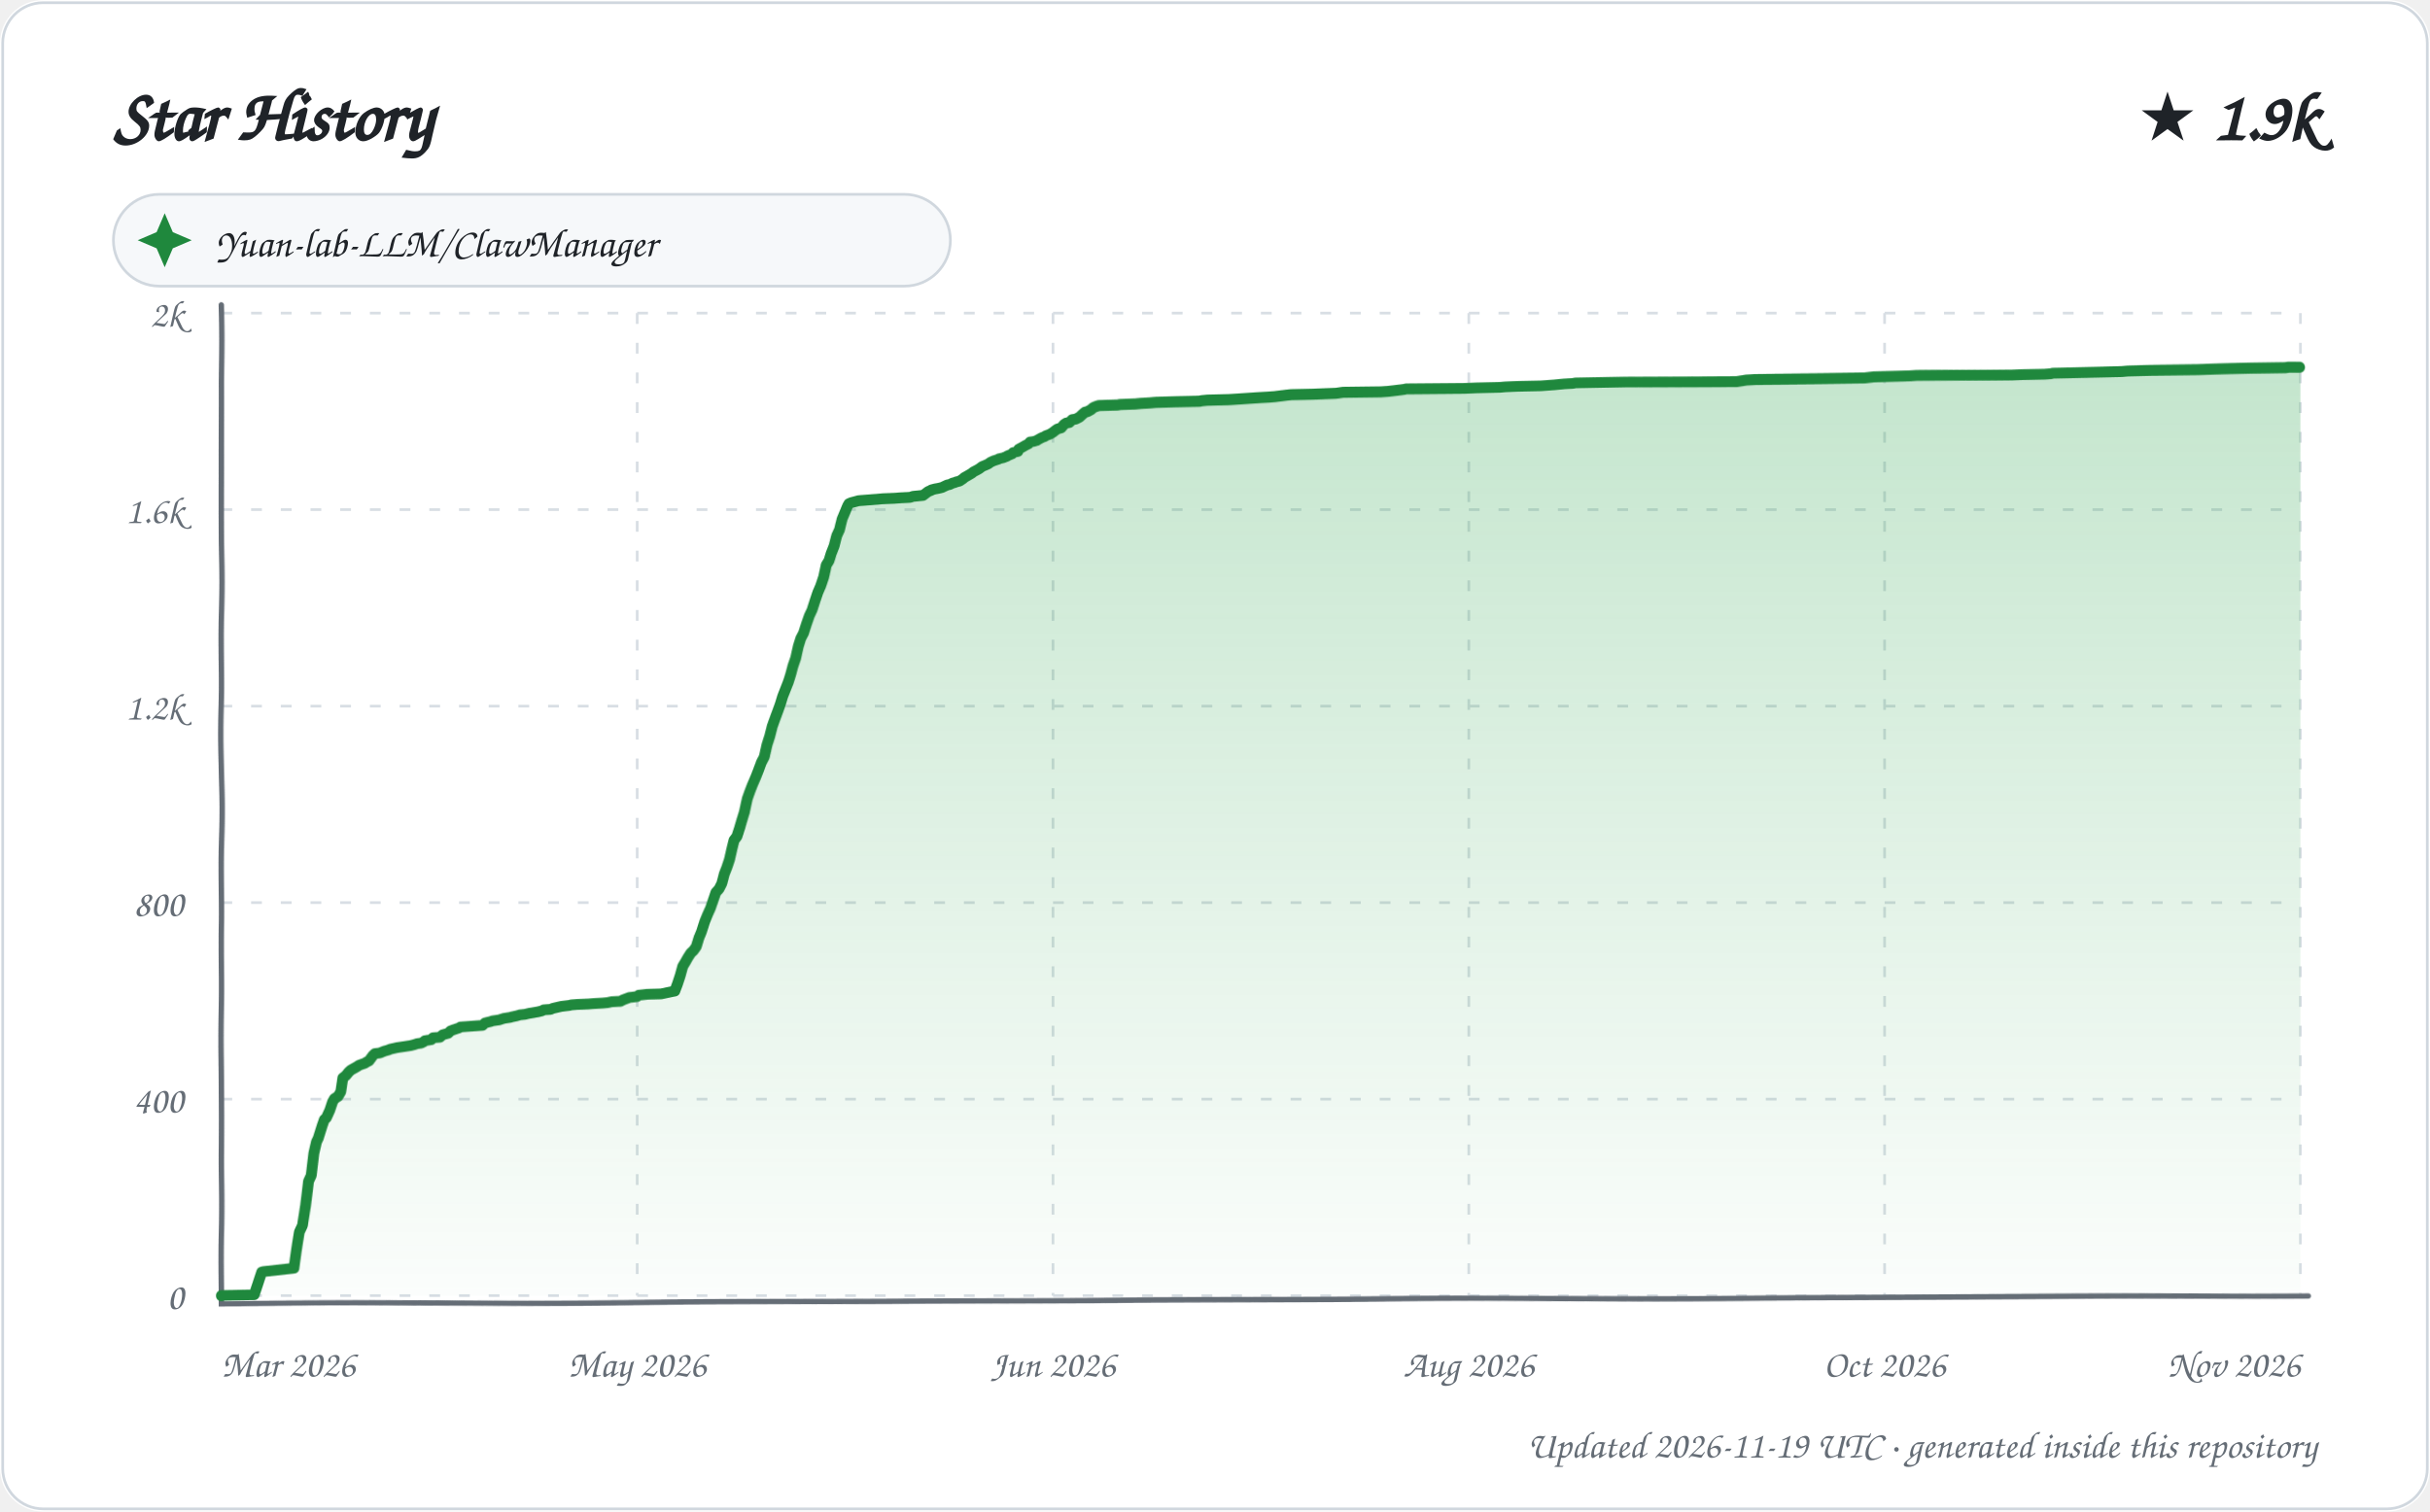
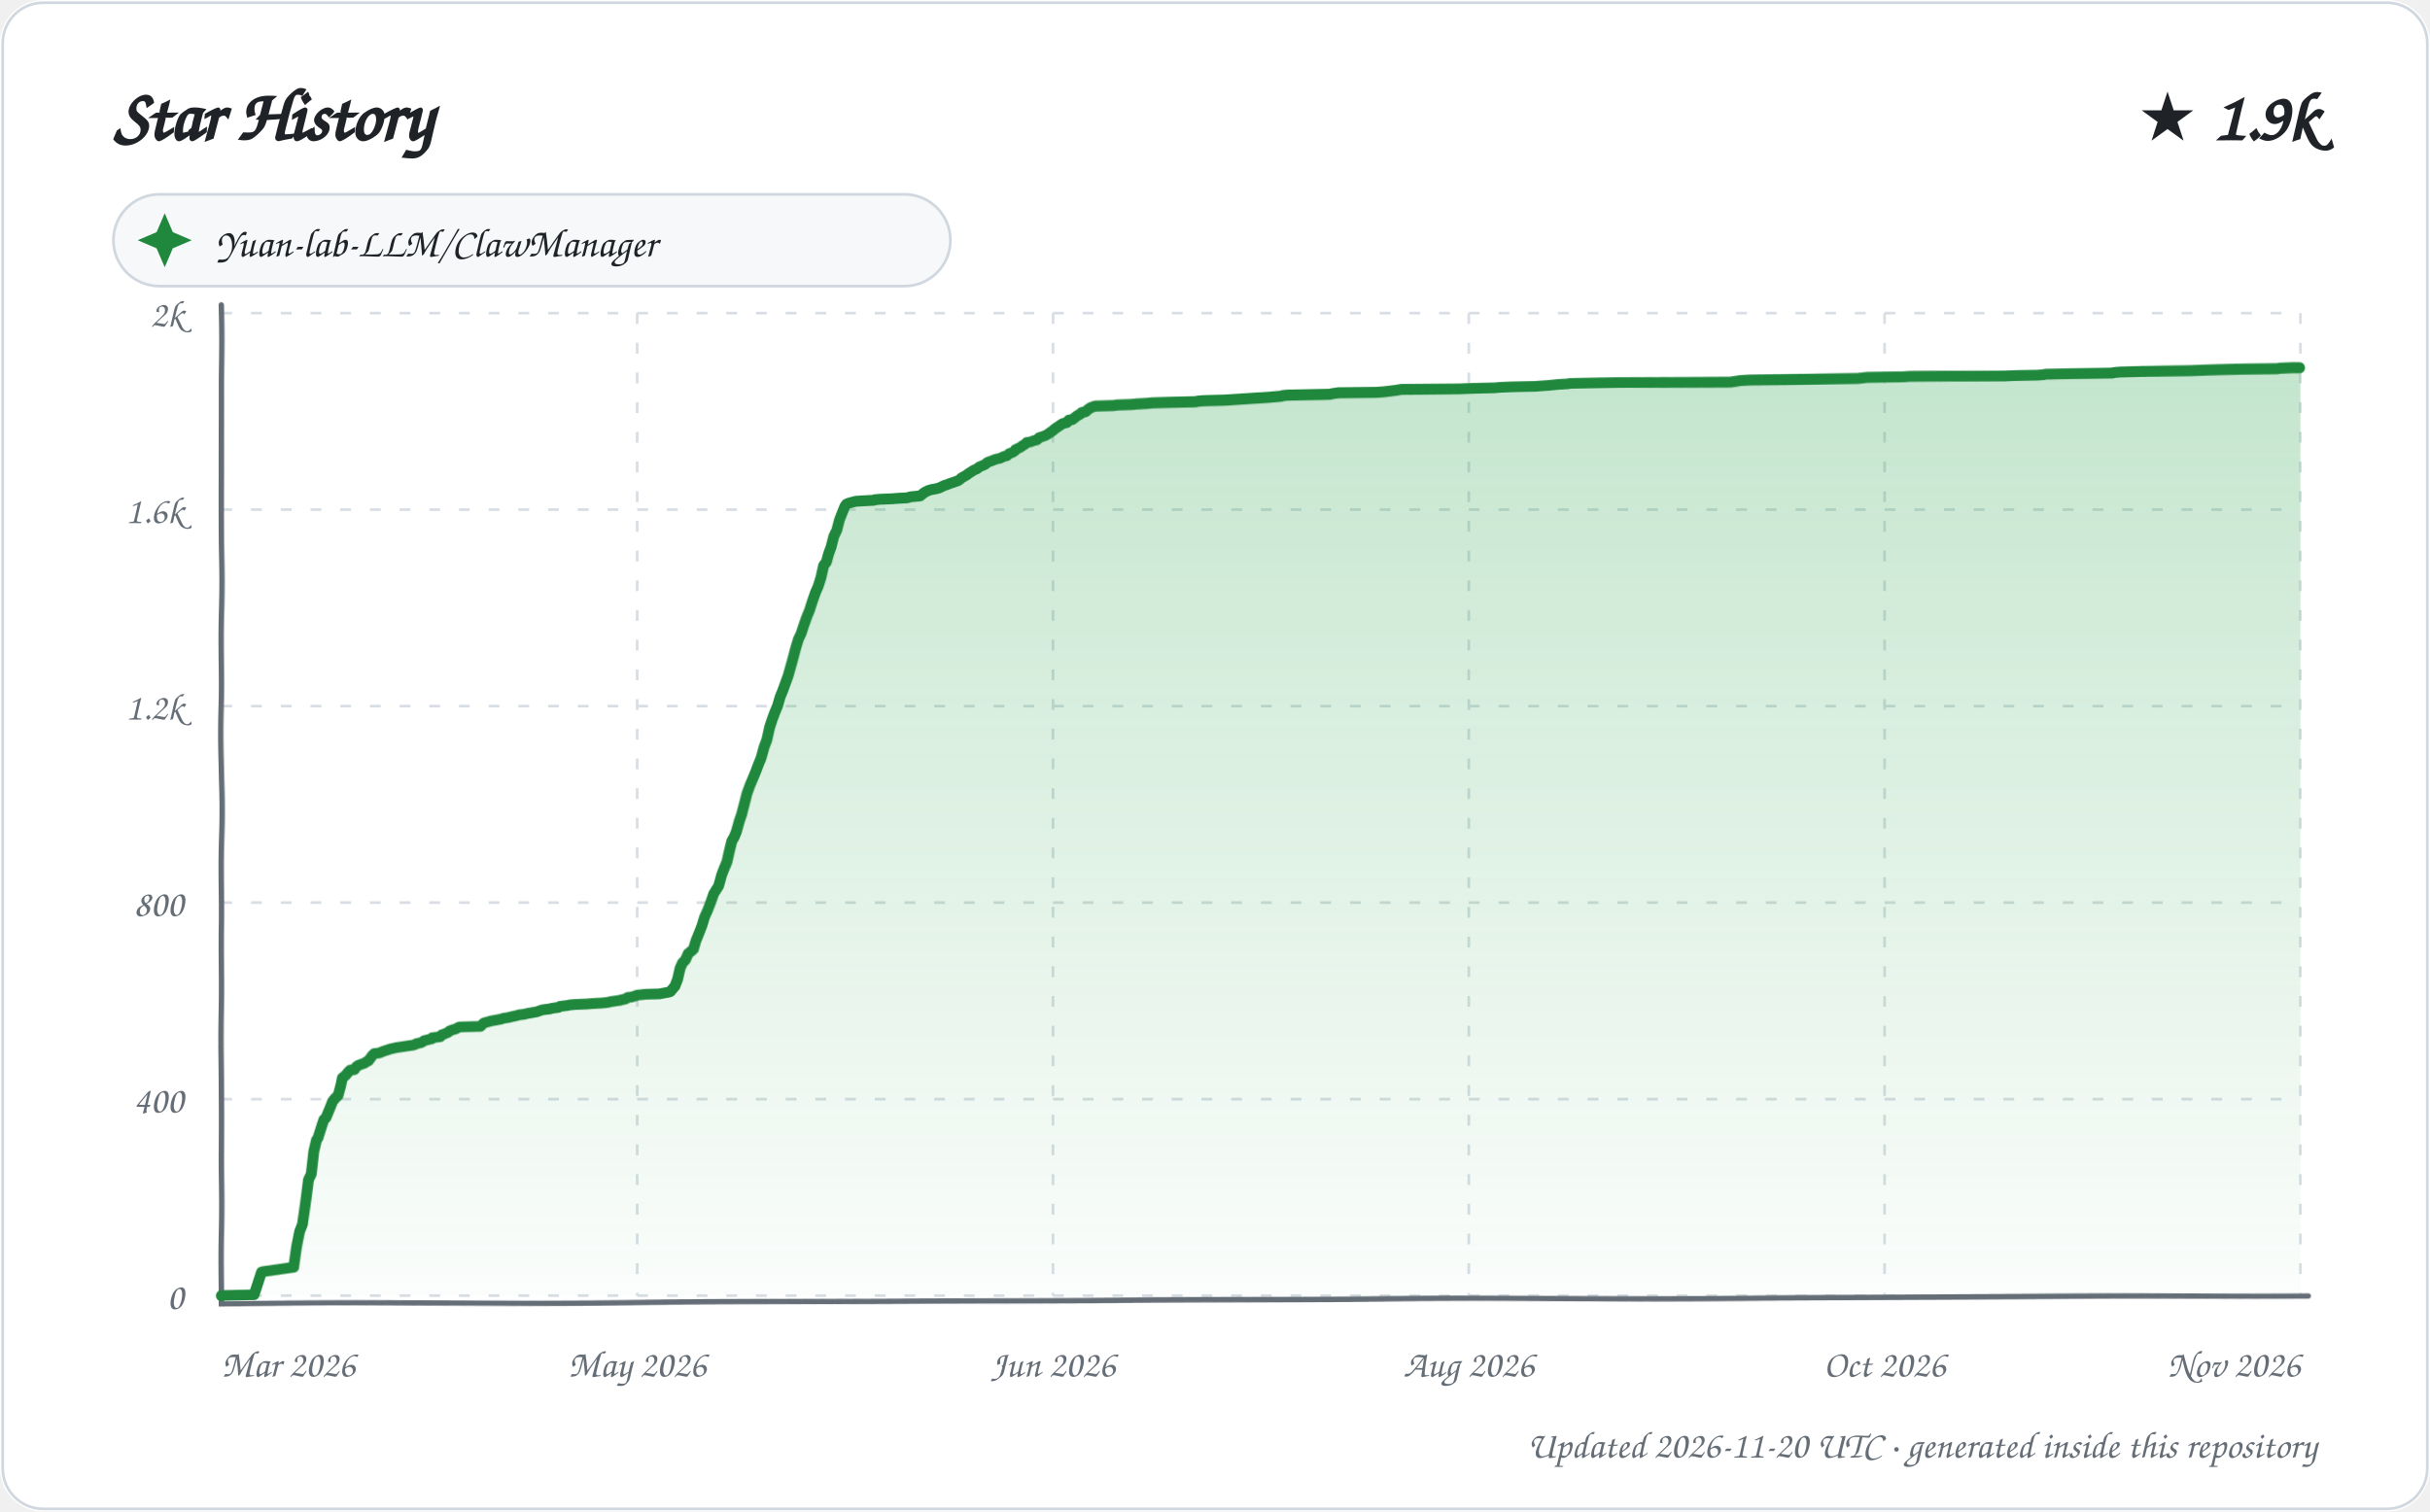
<svg xmlns="http://www.w3.org/2000/svg" width="900" height="560" viewBox="0 0 900 560" role="img" aria-labelledby="title description">
  <defs>
    <linearGradient id="area" x1="0" y1="0" x2="0" y2="1">
      <stop offset="0%" stop-color="#2da44e" stop-opacity="0.28" />
      <stop offset="100%" stop-color="#2da44e" stop-opacity="0.02" />
    </linearGradient>
    <filter id="sketch" x="-3%" y="-3%" width="106%" height="106%">
      <feTurbulence type="fractalNoise" baseFrequency="0.012 0.035" numOctaves="1" seed="23" result="noise" />
      <feDisplacementMap in="SourceGraphic" in2="noise" scale="1.35" xChannelSelector="R" yChannelSelector="G" />
    </filter>
    <style>
      text { font-family: "Comic Sans MS", "Segoe Print", "Bradley Hand", ui-rounded, cursive; fill: #1f2328; }
      .tick { font-size: 14px; fill: #656d76; }
      .empty { font-size: 21px; fill: #656d76; }
    </style>
  </defs>
  <rect width="900" height="560" rx="16" fill="#ffffff" />
  <rect x="1" y="1" width="898" height="558" rx="15" fill="none" stroke="#d0d7de" />
  <text x="42" y="52" font-size="27" font-weight="700">Star History</text>
  <text x="858" y="52" text-anchor="end" font-size="25" font-weight="700">★ 1.9k</text>
  <g transform="translate(42 72)">
    <rect width="310" height="34" rx="17" fill="#f6f8fa" stroke="#d0d7de" />
    <path d="M 19 7 L 22 14 L 29 17 L 22 20 L 19 27 L 16 20 L 9 17 L 16 14 Z" fill="#1f883d" />
    <text x="38" y="23" font-size="15">Yuan-lab-LLM/ClawManager</text>
  </g>
  <g>
    <path d="M 82 480.00 L 852 480.00" stroke="#d8dee4" stroke-width="1" stroke-dasharray="4 7" />
    <text x="68" y="485.00" text-anchor="end" class="tick">0</text>
    <path d="M 82 407.20 L 852 407.20" stroke="#d8dee4" stroke-width="1" stroke-dasharray="4 7" />
    <text x="68" y="412.20" text-anchor="end" class="tick">400</text>
    <path d="M 82 334.40 L 852 334.40" stroke="#d8dee4" stroke-width="1" stroke-dasharray="4 7" />
    <text x="68" y="339.40" text-anchor="end" class="tick">800</text>
    <path d="M 82 261.60 L 852 261.60" stroke="#d8dee4" stroke-width="1" stroke-dasharray="4 7" />
    <text x="68" y="266.60" text-anchor="end" class="tick">1.2k</text>
    <path d="M 82 188.80 L 852 188.80" stroke="#d8dee4" stroke-width="1" stroke-dasharray="4 7" />
    <text x="68" y="193.80" text-anchor="end" class="tick">1.6k</text>
    <path d="M 82 116.00 L 852 116.00" stroke="#d8dee4" stroke-width="1" stroke-dasharray="4 7" />
    <text x="68" y="121.00" text-anchor="end" class="tick">2k</text>
    <path d="M 82.00 116 L 82.00 480" stroke="#d8dee4" stroke-width="1" stroke-dasharray="4 7" />
    <text x="82.00" y="510" text-anchor="start" class="tick">Mar 2026</text>
    <path d="M 236.00 116 L 236.00 480" stroke="#d8dee4" stroke-width="1" stroke-dasharray="4 7" />
    <text x="236.00" y="510" text-anchor="middle" class="tick">May 2026</text>
    <path d="M 390.00 116 L 390.00 480" stroke="#d8dee4" stroke-width="1" stroke-dasharray="4 7" />
    <text x="390.00" y="510" text-anchor="middle" class="tick">Jun 2026</text>
    <path d="M 544.00 116 L 544.00 480" stroke="#d8dee4" stroke-width="1" stroke-dasharray="4 7" />
    <text x="544.00" y="510" text-anchor="middle" class="tick">Aug 2026</text>
    <path d="M 698.00 116 L 698.00 480" stroke="#d8dee4" stroke-width="1" stroke-dasharray="4 7" />
    <text x="698.00" y="510" text-anchor="middle" class="tick">Oct 2026</text>
    <path d="M 852.00 116 L 852.00 480" stroke="#d8dee4" stroke-width="1" stroke-dasharray="4 7" />
    <text x="852.00" y="510" text-anchor="end" class="tick">Nov 2026</text>
    <path d="M 82 113 L 82 483 L 855 480" fill="none" stroke="#656d76" stroke-width="2" stroke-linecap="round" filter="url(#sketch)" />
-     <path d="M 82.00 480.00 L 82.00 479.82 L 94.10 479.64 L 96.99 471.08 L 97.58 470.90 L 109.00 469.63 L 109.97 462.71 L 110.90 456.34 L 112.00 453.97 L 112.95 446.88 L 113.97 437.78 L 114.97 435.59 L 115.97 427.22 L 116.93 423.03 L 117.62 421.58 L 119.00 417.21 L 119.84 414.84 L 120.61 414.12 L 121.87 411.39 L 122.92 408.29 L 123.56 407.20 L 124.95 406.29 L 125.92 404.65 L 126.66 399.56 L 127.80 398.65 L 128.85 397.37 L 129.66 396.64 L 131.92 395.37 L 132.76 394.82 L 134.81 394.10 L 135.73 393.55 L 136.45 393.19 L 137.98 391.18 L 138.75 390.46 L 140.51 390.27 L 141.83 389.73 L 142.30 389.55 L 143.64 389.18 L 144.52 388.82 L 146.99 388.27 L 151.94 387.54 L 153.36 387.18 L 154.44 386.82 L 155.91 386.63 L 156.96 386.09 L 157.34 385.72 L 159.68 385.36 L 160.36 384.63 L 162.87 384.45 L 163.92 383.54 L 164.52 383.36 L 165.93 382.99 L 166.85 382.08 L 167.79 381.72 L 169.95 380.99 L 170.51 380.63 L 178.67 380.08 L 179.59 379.17 L 181.83 378.63 L 182.26 378.44 L 184.82 378.08 L 185.37 377.90 L 186.57 377.53 L 188.97 377.17 L 189.54 376.99 L 191.30 376.62 L 192.54 376.26 L 194.37 376.08 L 195.92 375.71 L 197.12 375.53 L 198.10 375.35 L 199.20 375.17 L 200.72 374.80 L 201.32 374.44 L 203.90 374.26 L 204.76 373.89 L 207.87 373.17 L 210.86 372.80 L 211.59 372.62 L 213.70 372.44 L 217.90 372.26 L 220.12 372.07 L 223.17 371.89 L 224.97 371.71 L 226.64 371.35 L 229.82 371.16 L 230.81 370.62 L 232.70 369.89 L 233.12 369.71 L 234.56 369.53 L 235.97 369.34 L 236.66 368.80 L 238.30 368.62 L 239.79 368.43 L 244.87 368.25 L 248.97 367.34 L 249.92 367.16 L 250.96 364.43 L 251.99 361.34 L 252.97 357.88 L 253.97 356.24 L 254.90 354.60 L 255.96 352.96 L 256.95 352.05 L 257.99 350.60 L 258.98 347.32 L 259.81 345.32 L 261.00 341.50 L 261.99 338.95 L 262.93 336.77 L 263.99 333.49 L 264.82 330.94 L 265.97 329.67 L 266.98 327.67 L 267.95 324.03 L 268.96 321.48 L 269.97 318.57 L 271.00 314.38 L 271.83 311.29 L 272.94 309.83 L 274.00 306.74 L 274.97 303.64 L 275.90 300.73 L 277.00 295.63 L 277.99 292.72 L 278.85 290.36 L 279.96 287.63 L 280.92 285.08 L 281.97 282.17 L 283.00 280.16 L 283.98 275.80 L 284.99 272.70 L 285.96 269.06 L 286.91 266.51 L 287.96 263.78 L 288.98 261.05 L 289.87 258.14 L 290.88 255.59 L 291.99 252.86 L 292.91 250.13 L 293.87 246.86 L 294.94 243.95 L 295.97 239.58 L 296.88 236.67 L 297.91 234.66 L 298.96 231.21 L 299.97 228.11 L 300.92 225.93 L 301.98 222.29 L 302.91 219.38 L 303.90 217.01 L 304.98 213.73 L 305.94 209.37 L 306.96 207.73 L 307.85 205.00 L 308.96 202.27 L 309.98 198.45 L 310.99 196.26 L 311.95 192.26 L 312.85 190.07 L 313.96 187.34 L 314.38 186.62 L 315.24 186.25 L 317.95 185.52 L 324.98 184.98 L 326.91 184.80 L 331.41 184.61 L 333.71 184.43 L 337.11 184.25 L 338.24 183.89 L 341.96 183.52 L 342.93 182.79 L 343.87 182.07 L 344.89 181.70 L 345.00 181.52 L 346.32 181.16 L 347.44 180.97 L 348.98 180.61 L 349.33 180.43 L 350.87 179.70 L 351.80 179.52 L 352.90 178.97 L 353.73 178.79 L 354.01 178.61 L 355.47 178.24 L 356.80 177.33 L 357.15 176.97 L 358.73 176.06 L 359.95 175.33 L 360.60 174.79 L 361.98 174.06 L 362.62 173.69 L 363.84 172.78 L 364.71 172.42 L 365.95 171.87 L 366.96 171.15 L 367.74 170.78 L 368.15 170.60 L 369.84 170.05 L 370.00 169.87 L 371.58 169.51 L 372.95 168.96 L 373.11 168.78 L 374.85 168.05 L 375.27 167.51 L 376.97 167.14 L 377.30 166.23 L 378.29 165.69 L 379.85 164.78 L 380.90 164.23 L 381.49 163.50 L 382.80 163.32 L 383.99 162.96 L 384.19 162.77 L 385.81 161.86 L 386.80 161.50 L 387.26 161.14 L 388.74 160.59 L 389.89 159.86 L 390.80 159.13 L 391.56 158.59 L 392.90 158.22 L 393.94 156.95 L 394.74 156.40 L 395.89 156.22 L 396.99 155.13 L 398.26 154.95 L 399.66 154.22 L 400.84 153.13 L 401.73 152.40 L 402.58 152.22 L 403.94 151.49 L 404.78 150.76 L 405.66 150.40 L 406.85 150.03 L 413.81 149.85 L 414.86 149.67 L 420.52 149.49 L 422.39 149.31 L 425.98 149.12 L 428.13 148.94 L 435.11 148.76 L 444.44 148.58 L 445.22 148.40 L 447.38 148.21 L 455.16 148.03 L 458.21 147.85 L 460.92 147.67 L 466.59 147.30 L 469.86 147.12 L 472.25 146.94 L 476.68 146.39 L 478.43 146.21 L 486.28 146.03 L 494.91 145.67 L 497.47 145.30 L 511.38 145.12 L 514.05 144.94 L 515.61 144.76 L 518.64 144.39 L 519.99 144.21 L 520.76 144.03 L 542.26 143.85 L 546.98 143.66 L 555.40 143.48 L 557.35 143.30 L 561.72 143.12 L 570.59 142.94 L 575.65 142.57 L 577.47 142.39 L 579.29 142.21 L 582.51 142.03 L 583.53 141.84 L 592.85 141.66 L 602.14 141.48 L 643.12 141.30 L 646.76 140.75 L 650.19 140.57 L 673.88 140.39 L 690.82 140.21 L 694.15 139.84 L 701.34 139.66 L 707.53 139.48 L 710.10 139.30 L 727.68 139.11 L 745.17 138.93 L 749.22 138.75 L 757.36 138.57 L 759.69 138.39 L 760.38 138.20 L 768.82 138.02 L 785.86 137.66 L 787.96 137.48 L 796.23 137.29 L 814.09 137.11 L 819.72 136.93 L 826.38 136.75 L 834.05 136.57 L 846.65 136.38 L 847.85 136.20 L 852.00 136.20 L 852.00 480.00 L 82.00 480.00 Z" fill="url(#area)" />
-     <path d="M 82.00 480.00 L 82.00 479.82 L 94.10 479.64 L 96.99 471.08 L 97.58 470.90 L 109.00 469.63 L 109.97 462.71 L 110.90 456.34 L 112.00 453.97 L 112.95 446.88 L 113.97 437.78 L 114.97 435.59 L 115.97 427.22 L 116.93 423.03 L 117.62 421.58 L 119.00 417.21 L 119.84 414.84 L 120.61 414.12 L 121.87 411.39 L 122.92 408.29 L 123.56 407.20 L 124.95 406.29 L 125.92 404.65 L 126.66 399.56 L 127.80 398.65 L 128.85 397.37 L 129.66 396.64 L 131.92 395.37 L 132.76 394.82 L 134.81 394.10 L 135.73 393.55 L 136.45 393.19 L 137.98 391.18 L 138.75 390.46 L 140.51 390.27 L 141.83 389.73 L 142.30 389.55 L 143.64 389.18 L 144.52 388.82 L 146.99 388.27 L 151.94 387.54 L 153.36 387.18 L 154.44 386.82 L 155.91 386.63 L 156.96 386.09 L 157.34 385.72 L 159.68 385.36 L 160.36 384.63 L 162.87 384.45 L 163.92 383.54 L 164.52 383.36 L 165.93 382.99 L 166.85 382.08 L 167.79 381.72 L 169.95 380.99 L 170.51 380.63 L 178.67 380.08 L 179.59 379.17 L 181.83 378.63 L 182.26 378.44 L 184.82 378.08 L 185.37 377.90 L 186.57 377.53 L 188.97 377.17 L 189.54 376.99 L 191.30 376.62 L 192.54 376.26 L 194.37 376.08 L 195.92 375.71 L 197.12 375.53 L 198.10 375.35 L 199.20 375.17 L 200.72 374.80 L 201.32 374.44 L 203.90 374.26 L 204.76 373.89 L 207.87 373.17 L 210.86 372.80 L 211.59 372.62 L 213.70 372.44 L 217.90 372.26 L 220.12 372.07 L 223.17 371.89 L 224.97 371.71 L 226.64 371.35 L 229.82 371.16 L 230.81 370.62 L 232.70 369.89 L 233.12 369.71 L 234.56 369.53 L 235.97 369.34 L 236.66 368.80 L 238.30 368.62 L 239.79 368.43 L 244.87 368.25 L 248.97 367.34 L 249.92 367.16 L 250.96 364.43 L 251.99 361.34 L 252.97 357.88 L 253.97 356.24 L 254.90 354.60 L 255.96 352.96 L 256.95 352.05 L 257.99 350.60 L 258.98 347.32 L 259.81 345.32 L 261.00 341.50 L 261.99 338.95 L 262.93 336.77 L 263.99 333.49 L 264.82 330.94 L 265.97 329.67 L 266.98 327.67 L 267.95 324.03 L 268.96 321.48 L 269.97 318.57 L 271.00 314.38 L 271.83 311.29 L 272.94 309.83 L 274.00 306.74 L 274.97 303.64 L 275.90 300.73 L 277.00 295.63 L 277.99 292.72 L 278.85 290.36 L 279.96 287.63 L 280.92 285.08 L 281.97 282.17 L 283.00 280.16 L 283.98 275.80 L 284.99 272.70 L 285.96 269.06 L 286.91 266.51 L 287.96 263.78 L 288.98 261.05 L 289.87 258.14 L 290.88 255.59 L 291.99 252.86 L 292.91 250.13 L 293.87 246.86 L 294.94 243.95 L 295.97 239.58 L 296.88 236.67 L 297.91 234.66 L 298.96 231.21 L 299.97 228.11 L 300.92 225.93 L 301.98 222.29 L 302.91 219.38 L 303.90 217.01 L 304.98 213.73 L 305.94 209.37 L 306.96 207.73 L 307.85 205.00 L 308.96 202.27 L 309.98 198.45 L 310.99 196.26 L 311.95 192.26 L 312.85 190.07 L 313.96 187.34 L 314.38 186.62 L 315.24 186.25 L 317.95 185.52 L 324.98 184.98 L 326.91 184.80 L 331.41 184.61 L 333.71 184.43 L 337.11 184.25 L 338.24 183.89 L 341.96 183.52 L 342.93 182.79 L 343.87 182.07 L 344.89 181.70 L 345.00 181.52 L 346.32 181.16 L 347.44 180.97 L 348.98 180.61 L 349.33 180.43 L 350.87 179.70 L 351.80 179.52 L 352.90 178.97 L 353.73 178.79 L 354.01 178.61 L 355.47 178.24 L 356.80 177.33 L 357.15 176.97 L 358.73 176.06 L 359.95 175.33 L 360.60 174.79 L 361.98 174.06 L 362.62 173.69 L 363.84 172.78 L 364.71 172.42 L 365.95 171.87 L 366.96 171.15 L 367.74 170.78 L 368.15 170.60 L 369.84 170.05 L 370.00 169.87 L 371.58 169.51 L 372.95 168.96 L 373.11 168.78 L 374.85 168.05 L 375.27 167.51 L 376.97 167.14 L 377.30 166.23 L 378.29 165.69 L 379.85 164.78 L 380.90 164.23 L 381.49 163.50 L 382.80 163.32 L 383.99 162.96 L 384.19 162.77 L 385.81 161.86 L 386.80 161.50 L 387.26 161.14 L 388.74 160.59 L 389.89 159.86 L 390.80 159.13 L 391.56 158.59 L 392.90 158.22 L 393.94 156.95 L 394.74 156.40 L 395.89 156.22 L 396.99 155.13 L 398.26 154.95 L 399.66 154.22 L 400.84 153.13 L 401.73 152.40 L 402.58 152.22 L 403.94 151.49 L 404.78 150.76 L 405.66 150.40 L 406.85 150.03 L 413.81 149.85 L 414.86 149.67 L 420.52 149.49 L 422.39 149.31 L 425.98 149.12 L 428.13 148.94 L 435.11 148.76 L 444.44 148.58 L 445.22 148.40 L 447.38 148.21 L 455.16 148.03 L 458.21 147.85 L 460.92 147.67 L 466.59 147.30 L 469.86 147.12 L 472.25 146.94 L 476.68 146.39 L 478.43 146.21 L 486.28 146.03 L 494.91 145.67 L 497.47 145.30 L 511.38 145.12 L 514.05 144.94 L 515.61 144.76 L 518.64 144.39 L 519.99 144.21 L 520.76 144.03 L 542.26 143.85 L 546.98 143.66 L 555.40 143.48 L 557.35 143.30 L 561.72 143.12 L 570.59 142.94 L 575.65 142.57 L 577.47 142.39 L 579.29 142.21 L 582.51 142.03 L 583.53 141.84 L 592.85 141.66 L 602.14 141.48 L 643.12 141.30 L 646.76 140.75 L 650.19 140.57 L 673.88 140.39 L 690.82 140.21 L 694.15 139.84 L 701.34 139.66 L 707.53 139.48 L 710.10 139.30 L 727.68 139.11 L 745.17 138.93 L 749.22 138.75 L 757.36 138.57 L 759.69 138.39 L 760.38 138.20 L 768.82 138.02 L 785.86 137.66 L 787.96 137.48 L 796.23 137.29 L 814.09 137.11 L 819.72 136.93 L 826.38 136.75 L 834.05 136.57 L 846.65 136.38 L 847.85 136.20 L 852.00 136.20" fill="none" stroke="#1f883d" stroke-width="4" stroke-linecap="round" stroke-linejoin="round" filter="url(#sketch)" />
+     <path d="M 82.00 480.00 L 82.00 479.82 L 94.05 479.64 L 96.92 471.08 L 97.52 470.90 L 108.92 469.26 L 109.96 461.80 L 111.00 456.16 L 111.98 453.61 L 112.97 445.42 L 113.94 437.23 L 114.98 435.05 L 115.96 426.49 L 116.95 422.31 L 117.48 421.58 L 118.99 416.85 L 119.68 414.84 L 120.45 414.12 L 121.99 410.48 L 122.93 408.11 L 123.85 407.02 L 124.96 405.93 L 125.92 402.29 L 126.48 399.56 L 127.62 398.65 L 128.86 397.19 L 129.46 396.64 L 130.95 396.46 L 131.72 395.37 L 132.56 394.82 L 134.60 394.10 L 135.79 393.37 L 136.23 393.19 L 137.75 391.18 L 138.52 390.46 L 140.27 390.27 L 141.59 389.73 L 142.05 389.55 L 143.82 389.00 L 144.27 388.82 L 146.73 388.27 L 151.66 387.54 L 152.97 387.36 L 153.95 387.00 L 154.15 386.82 L 155.93 386.45 L 156.81 385.91 L 157.03 385.72 L 159.93 385.00 L 160.05 384.63 L 163.00 384.27 L 163.59 383.54 L 164.19 383.36 L 165.93 382.63 L 166.51 382.08 L 167.44 381.72 L 168.75 381.36 L 169.69 380.81 L 170.16 380.63 L 177.91 380.45 L 178.96 379.35 L 179.19 379.17 L 181.86 378.44 L 184.95 377.90 L 185.82 377.72 L 186.15 377.53 L 188.53 377.17 L 189.10 376.99 L 190.86 376.62 L 191.65 376.44 L 192.09 376.26 L 193.92 376.08 L 195.46 375.71 L 196.65 375.53 L 197.63 375.35 L 198.72 375.17 L 200.83 374.44 L 203.75 374.08 L 204.26 373.89 L 206.86 373.53 L 207.37 373.17 L 210.34 372.80 L 211.06 372.62 L 213.17 372.44 L 217.35 372.26 L 219.56 372.07 L 222.60 371.89 L 224.39 371.71 L 225.53 371.53 L 226.06 371.35 L 229.69 370.80 L 230.21 370.62 L 231.77 370.25 L 232.51 369.71 L 233.95 369.53 L 235.70 368.98 L 236.03 368.80 L 237.67 368.62 L 239.16 368.43 L 244.21 368.25 L 247.93 367.52 L 248.29 367.34 L 249.98 365.34 L 250.99 362.79 L 251.97 358.61 L 252.87 356.60 L 253.96 355.51 L 255.00 353.15 L 255.93 352.42 L 256.96 351.51 L 257.79 348.60 L 258.97 345.68 L 260.00 342.95 L 260.89 339.86 L 261.92 337.49 L 262.98 334.58 L 264.00 331.49 L 264.89 330.03 L 265.81 328.58 L 266.97 324.39 L 267.97 321.84 L 269.00 319.48 L 269.98 315.47 L 270.98 311.65 L 271.96 310.01 L 272.80 308.01 L 274.00 304.01 L 274.85 301.64 L 275.91 297.64 L 276.83 293.81 L 277.95 290.54 L 278.97 287.99 L 279.97 285.44 L 280.89 282.89 L 281.79 280.71 L 282.95 276.52 L 283.93 273.98 L 284.98 269.43 L 285.92 266.70 L 286.89 264.15 L 287.99 261.60 L 288.95 258.32 L 289.98 255.78 L 290.87 253.41 L 291.98 250.50 L 292.99 247.22 L 293.92 244.13 L 294.98 240.31 L 295.98 237.03 L 297.00 234.85 L 297.97 231.75 L 299.00 228.66 L 299.97 226.11 L 300.97 222.65 L 301.98 219.56 L 302.97 217.19 L 303.98 213.92 L 304.96 209.55 L 305.96 208.27 L 306.94 205.00 L 307.85 202.63 L 308.91 198.63 L 309.99 196.44 L 310.96 192.62 L 311.92 190.07 L 312.92 187.53 L 313.45 186.80 L 314.30 186.43 L 317.00 185.71 L 323.79 185.34 L 324.00 185.16 L 325.93 184.98 L 330.40 184.80 L 332.69 184.61 L 336.08 184.43 L 337.20 184.07 L 340.91 183.70 L 342.00 182.79 L 342.81 182.25 L 343.94 181.70 L 345.26 181.34 L 346.37 181.16 L 347.90 180.79 L 348.25 180.61 L 349.79 179.88 L 350.92 179.52 L 351.81 179.15 L 352.91 178.79 L 354.98 178.06 L 355.69 177.52 L 356.04 177.15 L 357.94 176.06 L 358.88 175.33 L 359.48 174.97 L 360.88 174.06 L 361.87 173.69 L 362.70 172.97 L 363.57 172.60 L 364.81 172.06 L 365.90 171.15 L 367.00 170.78 L 368.84 170.05 L 370.41 169.69 L 371.93 168.96 L 372.85 168.78 L 373.89 167.87 L 374.97 167.51 L 375.99 166.78 L 376.11 166.41 L 377.99 165.50 L 378.65 164.96 L 379.83 164.23 L 380.28 163.68 L 381.59 163.50 L 382.98 162.96 L 383.93 162.77 L 384.85 161.86 L 385.98 161.50 L 386.95 161.14 L 387.97 160.59 L 388.95 159.86 L 390.00 159.13 L 390.31 158.77 L 391.86 157.68 L 392.94 156.95 L 393.48 156.59 L 395.00 156.22 L 395.72 155.31 L 396.98 155.13 L 398.88 153.67 L 399.89 153.13 L 400.44 152.58 L 401.94 152.22 L 402.96 151.31 L 403.87 150.76 L 404.91 150.40 L 405.54 150.22 L 412.47 150.03 L 413.52 149.85 L 419.16 149.67 L 421.02 149.49 L 424.60 149.31 L 426.73 149.12 L 433.68 148.94 L 442.98 148.76 L 443.75 148.58 L 445.90 148.40 L 453.65 148.21 L 456.70 148.03 L 459.39 147.85 L 465.03 147.49 L 468.30 147.30 L 470.68 147.12 L 474.75 146.76 L 475.09 146.58 L 476.84 146.39 L 484.65 146.21 L 492.69 146.03 L 493.24 145.85 L 495.79 145.48 L 509.65 145.30 L 512.31 145.12 L 513.86 144.94 L 516.88 144.57 L 518.99 144.21 L 540.40 144.03 L 545.11 143.85 L 553.49 143.66 L 555.44 143.48 L 559.78 143.30 L 568.62 143.12 L 573.66 142.75 L 575.47 142.57 L 577.29 142.39 L 580.50 142.21 L 581.50 142.03 L 590.79 141.84 L 600.05 141.66 L 640.86 141.48 L 644.48 140.93 L 647.90 140.75 L 671.49 140.57 L 688.36 140.39 L 691.68 140.02 L 705.00 139.84 L 707.57 139.66 L 725.07 139.48 L 742.50 139.30 L 746.53 139.11 L 754.63 138.93 L 756.96 138.75 L 757.65 138.57 L 766.05 138.39 L 782.30 138.20 L 783.02 138.02 L 785.12 137.84 L 793.35 137.66 L 811.14 137.48 L 816.75 137.29 L 823.38 137.11 L 831.02 136.93 L 843.57 136.75 L 844.76 136.57 L 849.51 136.38 L 852.00 136.38 L 852.00 480.00 L 82.00 480.00 Z" fill="url(#area)" />
+     <path d="M 82.00 480.00 L 82.00 479.82 L 94.05 479.64 L 96.92 471.08 L 97.52 470.90 L 108.92 469.26 L 109.96 461.80 L 111.00 456.16 L 111.98 453.61 L 112.97 445.42 L 113.94 437.23 L 114.98 435.05 L 115.96 426.49 L 116.95 422.31 L 117.48 421.58 L 118.99 416.85 L 119.68 414.84 L 120.45 414.12 L 121.99 410.48 L 122.93 408.11 L 123.85 407.02 L 124.96 405.93 L 125.92 402.29 L 126.48 399.56 L 127.62 398.65 L 128.86 397.19 L 129.46 396.64 L 130.95 396.46 L 131.72 395.37 L 132.56 394.82 L 134.60 394.10 L 135.79 393.37 L 136.23 393.19 L 137.75 391.18 L 138.52 390.46 L 140.27 390.27 L 141.59 389.73 L 142.05 389.55 L 143.82 389.00 L 144.27 388.82 L 146.73 388.27 L 151.66 387.54 L 152.97 387.36 L 153.95 387.00 L 154.15 386.82 L 155.93 386.45 L 156.81 385.91 L 157.03 385.72 L 159.93 385.00 L 160.05 384.63 L 163.00 384.27 L 163.59 383.54 L 164.19 383.36 L 165.93 382.63 L 166.51 382.08 L 167.44 381.72 L 168.75 381.36 L 169.69 380.81 L 170.16 380.63 L 177.91 380.45 L 178.96 379.35 L 179.19 379.17 L 181.86 378.44 L 184.95 377.90 L 185.82 377.72 L 186.15 377.53 L 188.53 377.17 L 189.10 376.99 L 190.86 376.62 L 191.65 376.44 L 192.09 376.26 L 193.92 376.08 L 195.46 375.71 L 196.65 375.53 L 197.63 375.35 L 198.72 375.17 L 200.83 374.44 L 203.75 374.08 L 204.26 373.89 L 206.86 373.53 L 207.37 373.17 L 210.34 372.80 L 211.06 372.62 L 213.17 372.44 L 217.35 372.26 L 219.56 372.07 L 222.60 371.89 L 224.39 371.71 L 225.53 371.53 L 226.06 371.35 L 229.69 370.80 L 230.21 370.62 L 231.77 370.25 L 232.51 369.71 L 233.95 369.53 L 235.70 368.98 L 236.03 368.80 L 237.67 368.62 L 239.16 368.43 L 244.21 368.25 L 247.93 367.52 L 248.29 367.34 L 249.98 365.34 L 250.99 362.79 L 251.97 358.61 L 252.87 356.60 L 253.96 355.51 L 255.00 353.15 L 255.93 352.42 L 256.96 351.51 L 257.79 348.60 L 258.97 345.68 L 260.00 342.95 L 260.89 339.86 L 261.92 337.49 L 262.98 334.58 L 264.00 331.49 L 264.89 330.03 L 265.81 328.58 L 266.97 324.39 L 267.97 321.84 L 269.00 319.48 L 269.98 315.47 L 270.98 311.65 L 271.96 310.01 L 272.80 308.01 L 274.00 304.01 L 274.85 301.64 L 275.91 297.64 L 276.83 293.81 L 277.95 290.54 L 278.97 287.99 L 279.97 285.44 L 280.89 282.89 L 281.79 280.71 L 282.95 276.52 L 283.93 273.98 L 284.98 269.43 L 285.92 266.70 L 286.89 264.15 L 287.99 261.60 L 288.95 258.32 L 289.98 255.78 L 290.87 253.41 L 291.98 250.50 L 292.99 247.22 L 293.92 244.13 L 294.98 240.31 L 295.98 237.03 L 297.00 234.85 L 297.97 231.75 L 299.00 228.66 L 299.97 226.11 L 300.97 222.65 L 301.98 219.56 L 302.97 217.19 L 303.98 213.92 L 304.96 209.55 L 305.96 208.27 L 306.94 205.00 L 307.85 202.63 L 308.91 198.63 L 309.99 196.44 L 310.96 192.62 L 311.92 190.07 L 312.92 187.53 L 313.45 186.80 L 314.30 186.43 L 317.00 185.71 L 323.79 185.34 L 324.00 185.16 L 325.93 184.98 L 330.40 184.80 L 332.69 184.61 L 336.08 184.43 L 337.20 184.07 L 340.91 183.70 L 342.00 182.79 L 342.81 182.25 L 343.94 181.70 L 345.26 181.34 L 346.37 181.16 L 347.90 180.79 L 348.25 180.61 L 349.79 179.88 L 350.92 179.52 L 351.81 179.15 L 352.91 178.79 L 354.98 178.06 L 355.69 177.52 L 356.04 177.15 L 357.94 176.06 L 358.88 175.33 L 359.48 174.97 L 360.88 174.06 L 361.87 173.69 L 362.70 172.97 L 363.57 172.60 L 364.81 172.06 L 365.90 171.15 L 367.00 170.78 L 368.84 170.05 L 370.41 169.69 L 371.93 168.96 L 372.85 168.78 L 373.89 167.87 L 374.97 167.51 L 375.99 166.78 L 376.11 166.41 L 377.99 165.50 L 378.65 164.96 L 379.83 164.23 L 380.28 163.68 L 381.59 163.50 L 382.98 162.96 L 383.93 162.77 L 384.85 161.86 L 385.98 161.50 L 386.95 161.14 L 387.97 160.59 L 388.95 159.86 L 390.00 159.13 L 390.31 158.77 L 391.86 157.68 L 392.94 156.95 L 393.48 156.59 L 395.00 156.22 L 395.72 155.31 L 396.98 155.13 L 398.88 153.67 L 399.89 153.13 L 400.44 152.58 L 401.94 152.22 L 402.96 151.31 L 403.87 150.76 L 404.91 150.40 L 405.54 150.22 L 412.47 150.03 L 413.52 149.85 L 419.16 149.67 L 421.02 149.49 L 424.60 149.31 L 426.73 149.12 L 433.68 148.94 L 442.98 148.76 L 443.75 148.58 L 445.90 148.40 L 453.65 148.21 L 456.70 148.03 L 459.39 147.85 L 465.03 147.49 L 468.30 147.30 L 470.68 147.12 L 474.75 146.76 L 475.09 146.58 L 476.84 146.39 L 484.65 146.21 L 492.69 146.03 L 493.24 145.85 L 495.79 145.48 L 509.65 145.30 L 512.31 145.12 L 513.86 144.94 L 516.88 144.57 L 518.99 144.21 L 540.40 144.03 L 545.11 143.85 L 553.49 143.66 L 555.44 143.48 L 559.78 143.30 L 568.62 143.12 L 573.66 142.75 L 575.47 142.57 L 577.29 142.39 L 580.50 142.21 L 581.50 142.03 L 590.79 141.84 L 600.05 141.66 L 640.86 141.48 L 644.48 140.93 L 647.90 140.75 L 671.49 140.57 L 688.36 140.39 L 691.68 140.02 L 705.00 139.84 L 707.57 139.66 L 725.07 139.48 L 742.50 139.30 L 746.53 139.11 L 754.63 138.93 L 756.96 138.75 L 757.65 138.57 L 766.05 138.39 L 782.30 138.20 L 783.02 138.02 L 785.12 137.84 L 793.35 137.66 L 811.14 137.48 L 816.75 137.29 L 823.38 137.11 L 831.02 136.93 L 843.57 136.75 L 844.76 136.57 L 849.51 136.38 L 852.00 136.38" fill="none" stroke="#1f883d" stroke-width="4" stroke-linecap="round" stroke-linejoin="round" filter="url(#sketch)" />
  </g>
-   <text x="858" y="540" text-anchor="end" class="tick">Updated 2026-11-19 UTC · generated inside this repository</text>
+   <text x="858" y="540" text-anchor="end" class="tick">Updated 2026-11-20 UTC · generated inside this repository</text>
</svg>
